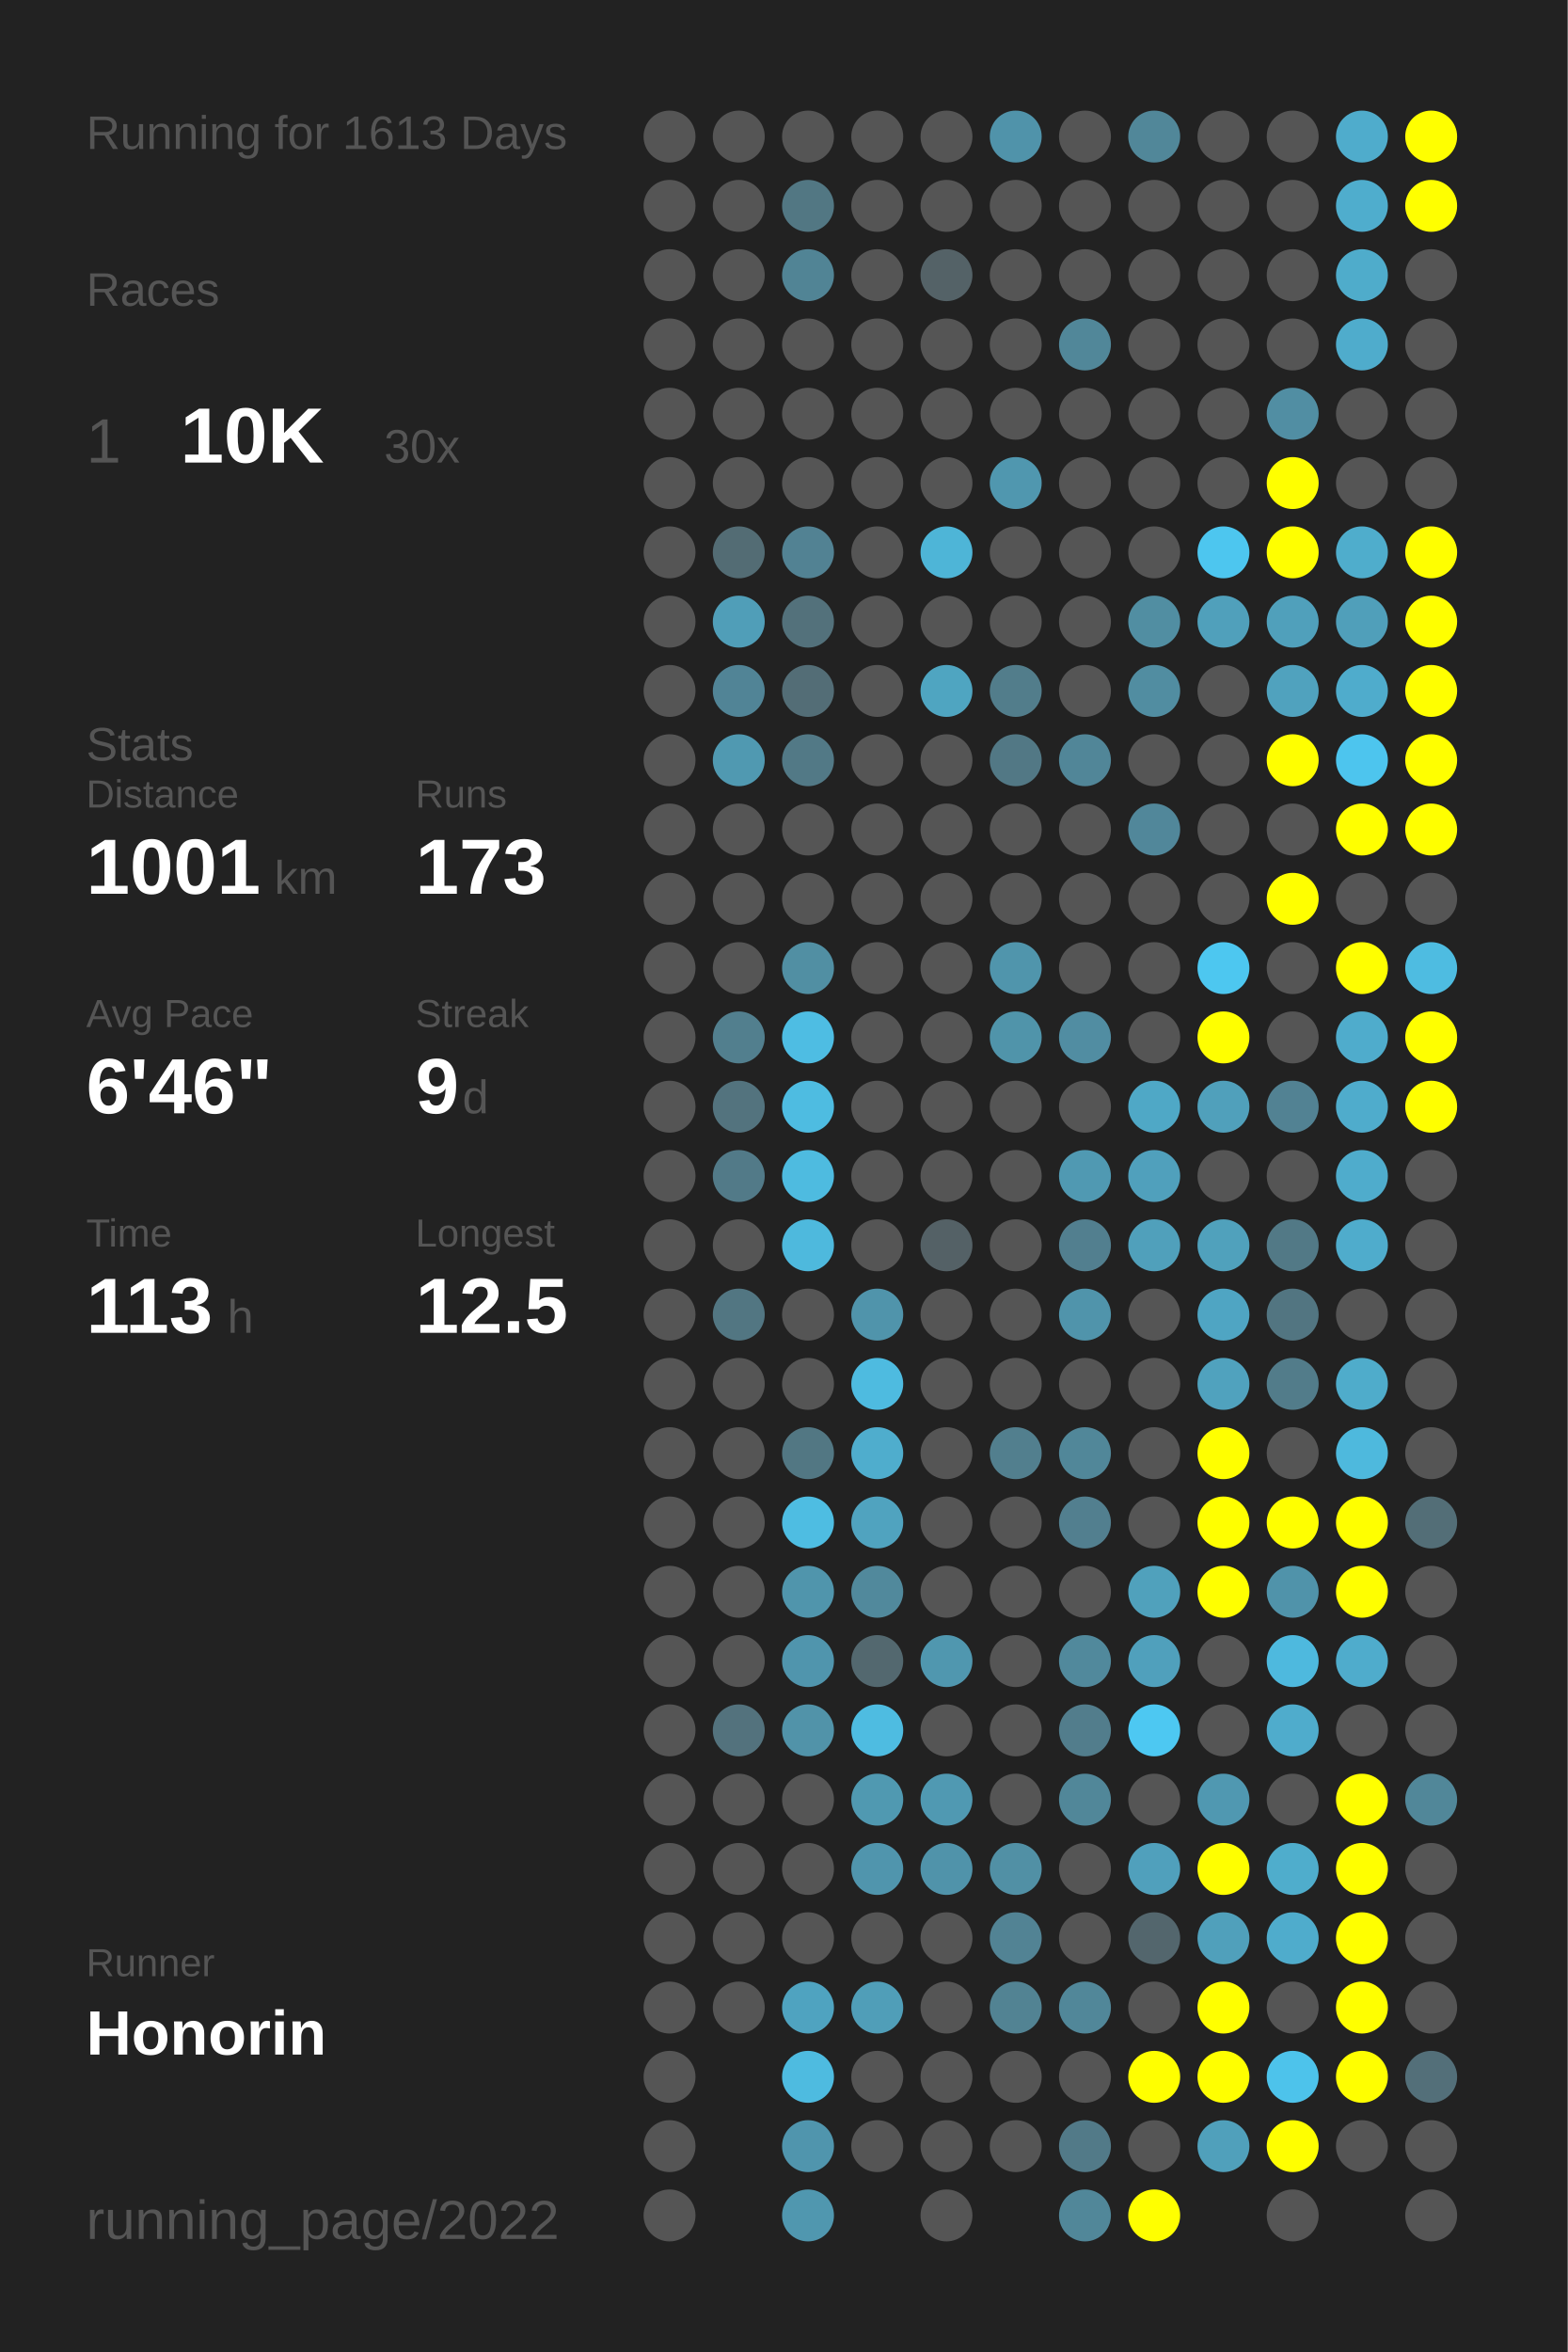
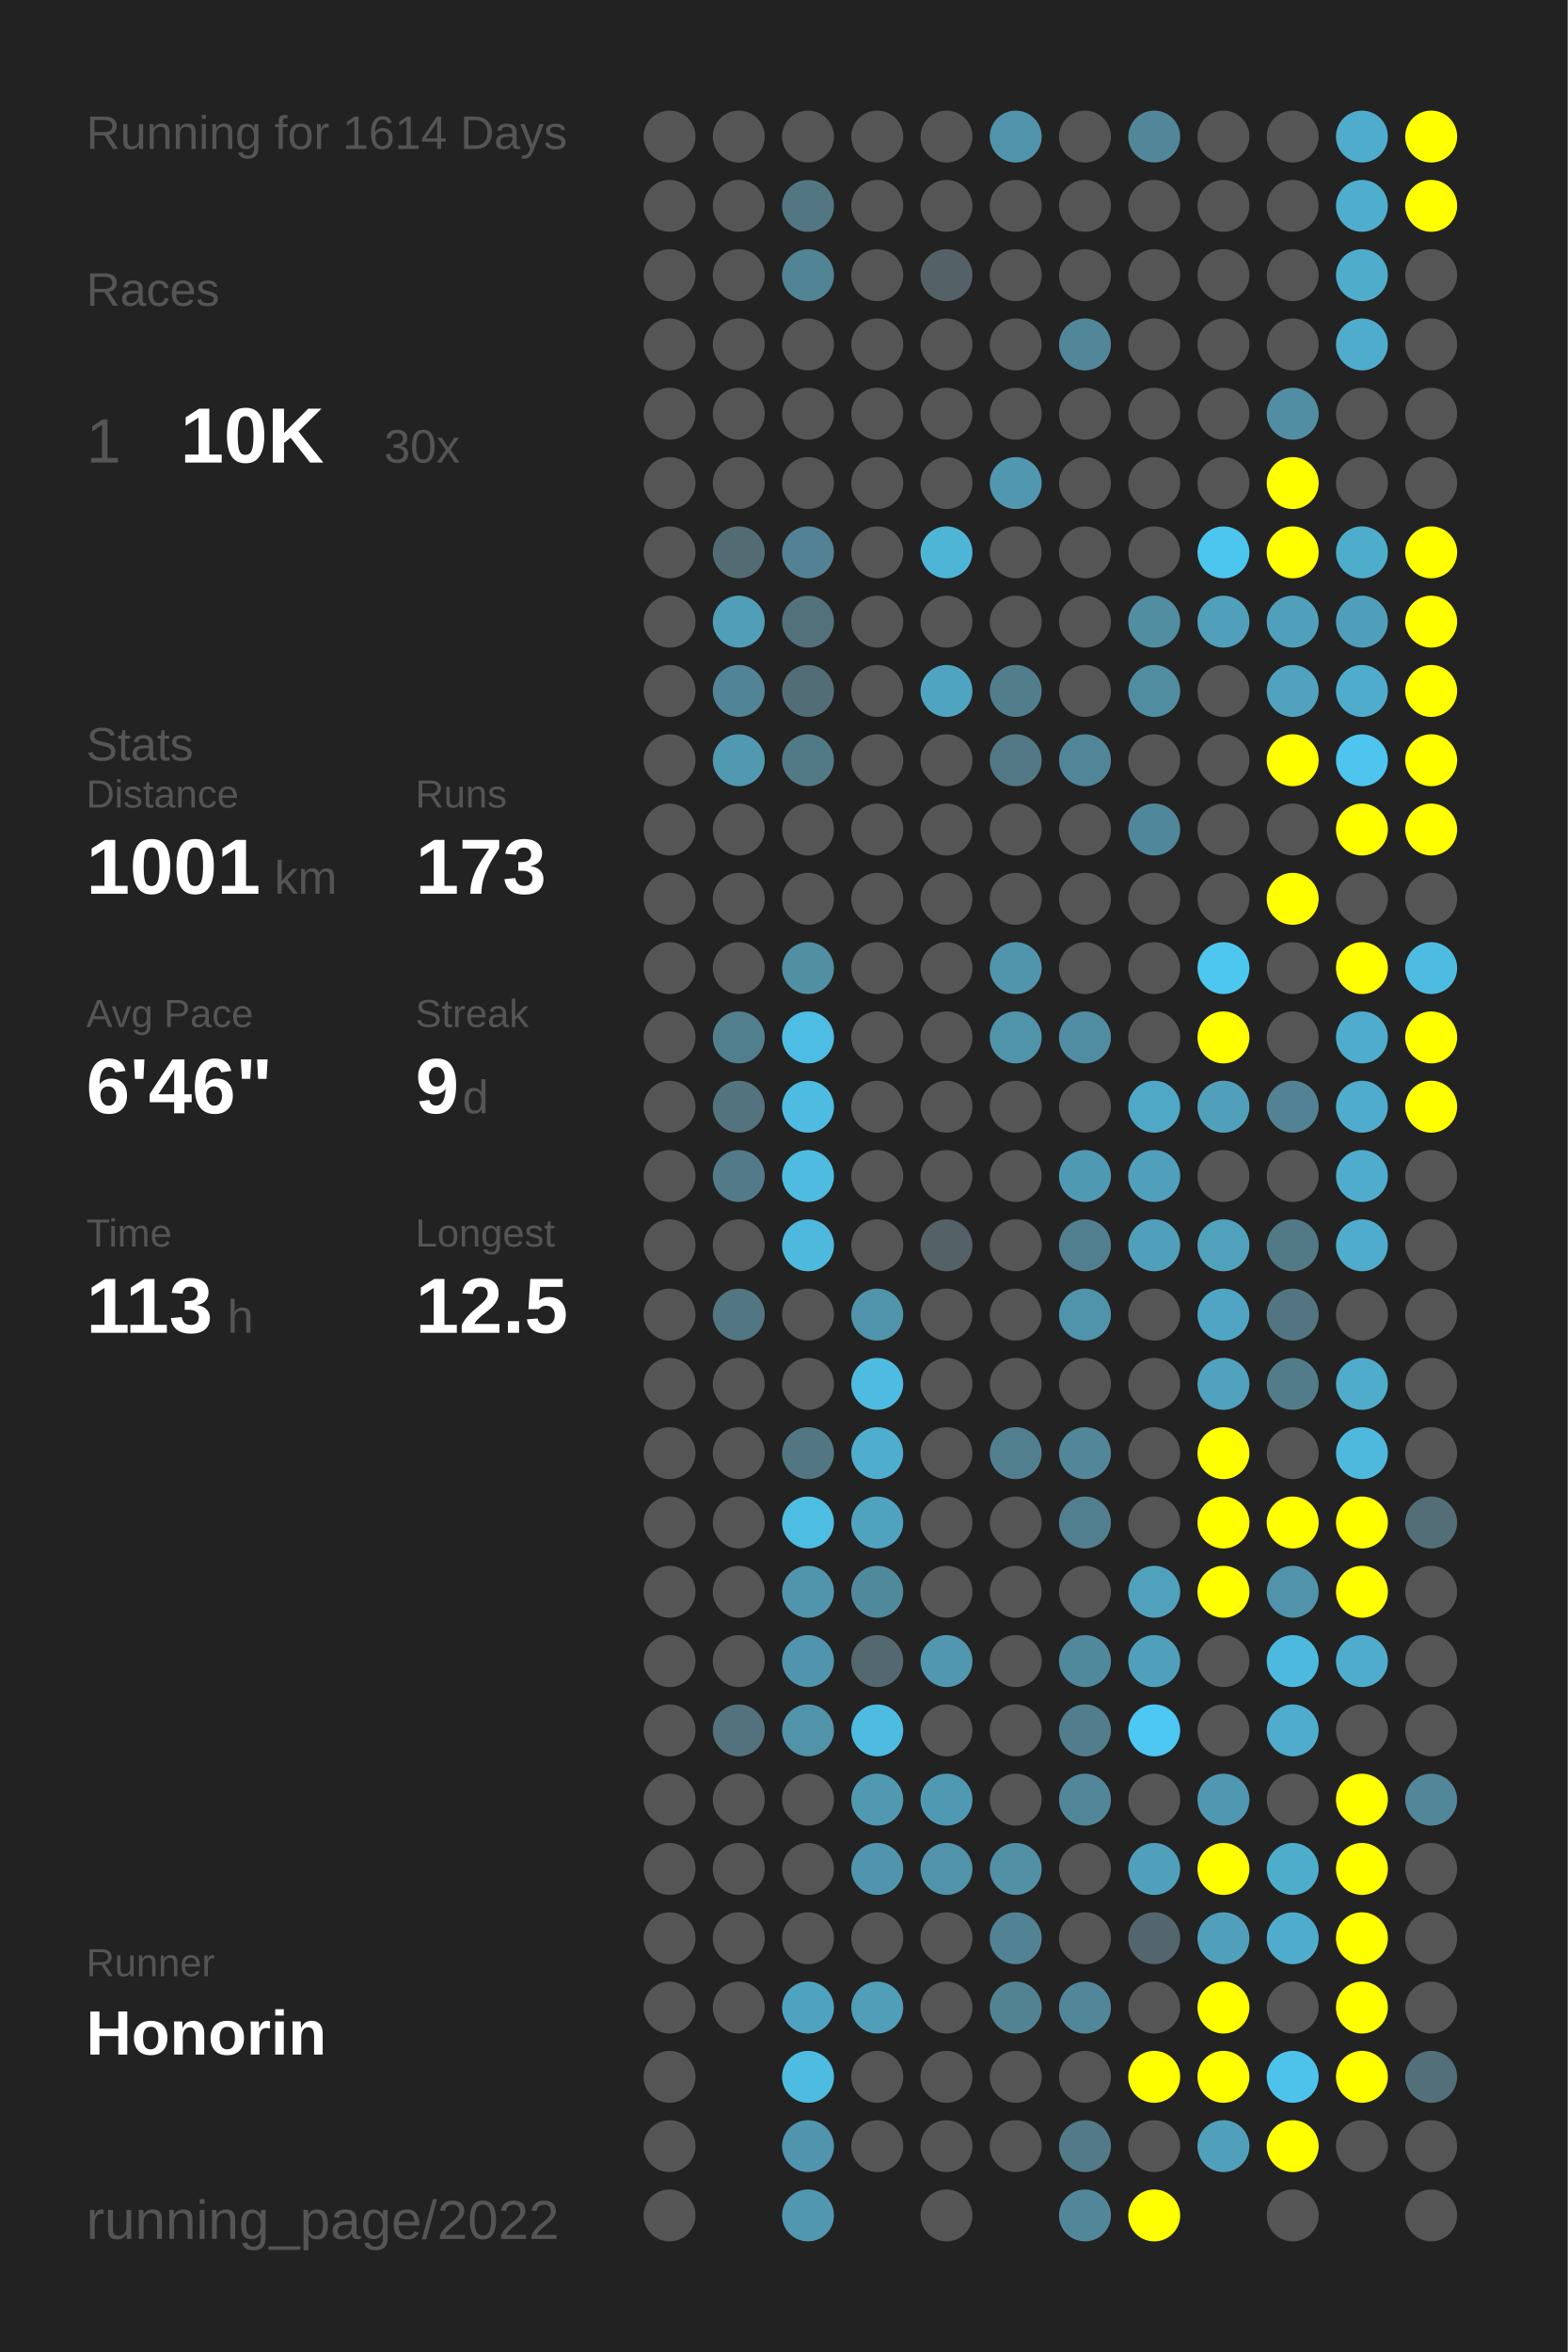
<svg xmlns="http://www.w3.org/2000/svg" baseProfile="full" height="300mm" version="1.1" viewBox="0,0,200,300" width="200mm">
  <defs />
  <rect fill="#222222" height="300" width="200" x="0" y="0" />
-   <text fill="#555555" style="font-size:6px; font-family:Arial;" x="11" y="19">Running for 1613 Days</text>
+   <text fill="#555555" style="font-size:6px; font-family:Arial;" x="11" y="19">Running for 1614 Days</text>
  <text fill="#555555" style="font-size:6px; font-family:Arial;" x="11" y="39">Races</text>
  <text fill="#555555" style="font-size:8px; font-family:Arial;" x="11" y="59">1</text>
  <text fill="#FFFFFF" style="font-size:10px; font-family:Arial; font-weight:bold;" x="23" y="59">10K</text>
  <text fill="#555555" style="font-size:6px; font-family:Arial;" x="49" y="59">30x</text>
  <text fill="#555555" style="font-size:6px; font-family:Arial;" x="11" y="97">Stats</text>
  <text fill="#555555" style="font-size:5px; font-family:Arial;" x="11" y="103">Distance</text>
  <text fill="#FFFFFF" style="font-size:10px; font-family:Arial; font-weight:bold;" x="11" y="114">1001</text>
  <text fill="#555555" style="font-size:6px; font-family:Arial;" x="35" y="114">km</text>
  <text fill="#555555" style="font-size:5px; font-family:Arial;" x="53" y="103">Runs</text>
  <text fill="#FFFFFF" style="font-size:10px; font-family:Arial; font-weight:bold;" x="53" y="114">173</text>
  <text fill="#555555" style="font-size:5px; font-family:Arial;" x="11" y="131">Avg Pace</text>
  <text fill="#FFFFFF" style="font-size:10px; font-family:Arial; font-weight:bold;" x="11" y="142">6'46"</text>
  <text fill="#555555" style="font-size:5px; font-family:Arial;" x="53" y="131">Streak</text>
  <text fill="#FFFFFF" style="font-size:10px; font-family:Arial; font-weight:bold;" x="53" y="142">9</text>
  <text fill="#555555" style="font-size:6px; font-family:Arial;" x="59" y="142">d</text>
  <text fill="#555555" style="font-size:5px; font-family:Arial;" x="11" y="159">Time</text>
  <text fill="#FFFFFF" style="font-size:10px; font-family:Arial; font-weight:bold;" x="11" y="170">113</text>
  <text fill="#555555" style="font-size:6px; font-family:Arial;" x="29" y="170">h</text>
  <text fill="#555555" style="font-size:5px; font-family:Arial;" x="53" y="159">Longest</text>
  <text fill="#FFFFFF" style="font-size:10px; font-family:Arial; font-weight:bold;" x="53" y="170">12.5</text>
  <text fill="#555555" style="font-size:5px; font-family:Arial;" x="11" y="252.065">Runner</text>
  <text fill="#FFFFFF" style="font-size:8px; font-family:Arial; font-weight:bold;" x="11" y="262.065">Honorin</text>
  <text fill="#555555" style="font-size:7px; font-family:Arial;" x="11" y="285.581">running_page/2022</text>
  <circle cx="85.417" cy="17.419" fill="#555555" r="3.312" />
  <circle cx="85.417" cy="26.258" fill="#555555" r="3.312" />
  <circle cx="85.417" cy="35.097" fill="#555555" r="3.312" />
  <circle cx="85.417" cy="43.935" fill="#555555" r="3.312" />
  <circle cx="85.417" cy="52.774" fill="#555555" r="3.312" />
  <circle cx="85.417" cy="61.613" fill="#555555" r="3.312" />
  <circle cx="85.417" cy="70.452" fill="#555555" r="3.312" />
  <circle cx="85.417" cy="79.29" fill="#555555" r="3.312" />
  <circle cx="85.417" cy="88.129" fill="#555555" r="3.312" />
  <circle cx="85.417" cy="96.968" fill="#555555" r="3.312" />
  <circle cx="85.417" cy="105.806" fill="#555555" r="3.312" />
  <circle cx="85.417" cy="114.645" fill="#555555" r="3.312" />
  <circle cx="85.417" cy="123.484" fill="#555555" r="3.312" />
  <circle cx="85.417" cy="132.323" fill="#555555" r="3.312" />
  <circle cx="85.417" cy="141.161" fill="#555555" r="3.312" />
  <circle cx="85.417" cy="150" fill="#555555" r="3.312" />
  <circle cx="85.417" cy="158.839" fill="#555555" r="3.312" />
  <circle cx="85.417" cy="167.677" fill="#555555" r="3.312" />
  <circle cx="85.417" cy="176.516" fill="#555555" r="3.312" />
  <circle cx="85.417" cy="185.355" fill="#555555" r="3.312" />
  <circle cx="85.417" cy="194.194" fill="#555555" r="3.312" />
  <circle cx="85.417" cy="203.032" fill="#555555" r="3.312" />
  <circle cx="85.417" cy="211.871" fill="#555555" r="3.312" />
  <circle cx="85.417" cy="220.71" fill="#555555" r="3.312" />
  <circle cx="85.417" cy="229.548" fill="#555555" r="3.312" />
  <circle cx="85.417" cy="238.387" fill="#555555" r="3.312" />
  <circle cx="85.417" cy="247.226" fill="#555555" r="3.312" />
  <circle cx="85.417" cy="256.065" fill="#555555" r="3.312" />
  <circle cx="85.417" cy="264.903" fill="#555555" r="3.312" />
  <circle cx="85.417" cy="273.742" fill="#555555" r="3.312" />
  <circle cx="85.417" cy="282.581" fill="#555555" r="3.312" />
  <circle cx="94.25" cy="17.419" fill="#555555" r="3.312" />
  <circle cx="94.25" cy="26.258" fill="#555555" r="3.312" />
  <circle cx="94.25" cy="35.097" fill="#555555" r="3.312" />
  <circle cx="94.25" cy="43.935" fill="#555555" r="3.312" />
  <circle cx="94.25" cy="52.774" fill="#555555" r="3.312" />
  <circle cx="94.25" cy="61.613" fill="#555555" r="3.312" />
  <circle cx="94.25" cy="70.452" fill="#536c74" r="3.312" />
  <circle cx="94.25" cy="79.29" fill="#509eb8" r="3.312" />
  <circle cx="94.25" cy="88.129" fill="#518496" r="3.312" />
  <circle cx="94.25" cy="96.968" fill="#5099b1" r="3.312" />
  <circle cx="94.25" cy="105.806" fill="#555555" r="3.312" />
  <circle cx="94.25" cy="114.645" fill="#555555" r="3.312" />
  <circle cx="94.25" cy="123.484" fill="#555555" r="3.312" />
  <circle cx="94.25" cy="132.323" fill="#527f8e" r="3.312" />
  <circle cx="94.25" cy="141.161" fill="#53737e" r="3.312" />
  <circle cx="94.25" cy="150" fill="#527a88" r="3.312" />
  <circle cx="94.25" cy="158.839" fill="#555555" r="3.312" />
  <circle cx="94.25" cy="167.677" fill="#527682" r="3.312" />
  <circle cx="94.25" cy="176.516" fill="#555555" r="3.312" />
  <circle cx="94.25" cy="185.355" fill="#555555" r="3.312" />
  <circle cx="94.25" cy="194.194" fill="#555555" r="3.312" />
  <circle cx="94.25" cy="203.032" fill="#555555" r="3.312" />
  <circle cx="94.25" cy="211.871" fill="#555555" r="3.312" />
  <circle cx="94.25" cy="220.71" fill="#53727d" r="3.312" />
  <circle cx="94.25" cy="229.548" fill="#555555" r="3.312" />
  <circle cx="94.25" cy="238.387" fill="#555555" r="3.312" />
  <circle cx="94.25" cy="247.226" fill="#555555" r="3.312" />
  <circle cx="94.25" cy="256.065" fill="#555555" r="3.312" />
  <circle cx="103.083" cy="17.419" fill="#555555" r="3.312" />
  <circle cx="103.083" cy="26.258" fill="#527783" r="3.312" />
  <circle cx="103.083" cy="35.097" fill="#518495" r="3.312" />
  <circle cx="103.083" cy="43.935" fill="#555555" r="3.312" />
  <circle cx="103.083" cy="52.774" fill="#555555" r="3.312" />
  <circle cx="103.083" cy="61.613" fill="#555555" r="3.312" />
  <circle cx="103.083" cy="70.452" fill="#528293" r="3.312" />
  <circle cx="103.083" cy="79.29" fill="#53717b" r="3.312" />
  <circle cx="103.083" cy="88.129" fill="#536d76" r="3.312" />
  <circle cx="103.083" cy="96.968" fill="#527986" r="3.312" />
  <circle cx="103.083" cy="105.806" fill="#555555" r="3.312" />
  <circle cx="103.083" cy="114.645" fill="#555555" r="3.312" />
  <circle cx="103.083" cy="123.484" fill="#518fa3" r="3.312" />
  <circle cx="103.083" cy="132.323" fill="#4ebde3" r="3.312" />
  <circle cx="103.083" cy="141.161" fill="#4ebce1" r="3.312" />
  <circle cx="103.083" cy="150" fill="#4ebbe0" r="3.312" />
  <circle cx="103.083" cy="158.839" fill="#4eb9dd" r="3.312" />
  <circle cx="103.083" cy="167.677" fill="#555555" r="3.312" />
  <circle cx="103.083" cy="176.516" fill="#555555" r="3.312" />
  <circle cx="103.083" cy="185.355" fill="#527783" r="3.312" />
  <circle cx="103.083" cy="194.194" fill="#4ebde2" r="3.312" />
  <circle cx="103.083" cy="203.032" fill="#5095ac" r="3.312" />
  <circle cx="103.083" cy="211.871" fill="#5095ad" r="3.312" />
  <circle cx="103.083" cy="220.71" fill="#5193a9" r="3.312" />
  <circle cx="103.083" cy="229.548" fill="#555555" r="3.312" />
  <circle cx="103.083" cy="238.387" fill="#555555" r="3.312" />
  <circle cx="103.083" cy="247.226" fill="#555555" r="3.312" />
  <circle cx="103.083" cy="256.065" fill="#4fa3c0" r="3.312" />
  <circle cx="103.083" cy="264.903" fill="#4ebbe0" r="3.312" />
  <circle cx="103.083" cy="273.742" fill="#5095ad" r="3.312" />
  <circle cx="103.083" cy="282.581" fill="#5097af" r="3.312" />
  <circle cx="111.917" cy="17.419" fill="#555555" r="3.312" />
  <circle cx="111.917" cy="26.258" fill="#555555" r="3.312" />
  <circle cx="111.917" cy="35.097" fill="#555555" r="3.312" />
  <circle cx="111.917" cy="43.935" fill="#555555" r="3.312" />
  <circle cx="111.917" cy="52.774" fill="#555555" r="3.312" />
  <circle cx="111.917" cy="61.613" fill="#555555" r="3.312" />
  <circle cx="111.917" cy="70.452" fill="#555555" r="3.312" />
  <circle cx="111.917" cy="79.29" fill="#555555" r="3.312" />
  <circle cx="111.917" cy="88.129" fill="#555555" r="3.312" />
  <circle cx="111.917" cy="96.968" fill="#555555" r="3.312" />
  <circle cx="111.917" cy="105.806" fill="#555555" r="3.312" />
  <circle cx="111.917" cy="114.645" fill="#555555" r="3.312" />
  <circle cx="111.917" cy="123.484" fill="#555555" r="3.312" />
  <circle cx="111.917" cy="132.323" fill="#555555" r="3.312" />
  <circle cx="111.917" cy="141.161" fill="#555555" r="3.312" />
  <circle cx="111.917" cy="150" fill="#555555" r="3.312" />
  <circle cx="111.917" cy="158.839" fill="#555555" r="3.312" />
  <circle cx="111.917" cy="167.677" fill="#5094ab" r="3.312" />
  <circle cx="111.917" cy="176.516" fill="#4ebbe0" r="3.312" />
  <circle cx="111.917" cy="185.355" fill="#4fadcd" r="3.312" />
  <circle cx="111.917" cy="194.194" fill="#50a3bf" r="3.312" />
  <circle cx="111.917" cy="203.032" fill="#51899c" r="3.312" />
  <circle cx="111.917" cy="211.871" fill="#53686f" r="3.312" />
  <circle cx="111.917" cy="220.71" fill="#4ebce1" r="3.312" />
  <circle cx="111.917" cy="229.548" fill="#5099b1" r="3.312" />
  <circle cx="111.917" cy="238.387" fill="#5095ad" r="3.312" />
  <circle cx="111.917" cy="247.226" fill="#555555" r="3.312" />
  <circle cx="111.917" cy="256.065" fill="#509eb8" r="3.312" />
  <circle cx="111.917" cy="264.903" fill="#555555" r="3.312" />
  <circle cx="111.917" cy="273.742" fill="#555555" r="3.312" />
  <circle cx="120.75" cy="17.419" fill="#555555" r="3.312" />
  <circle cx="120.75" cy="26.258" fill="#555555" r="3.312" />
  <circle cx="120.75" cy="35.097" fill="#546267" r="3.312" />
  <circle cx="120.75" cy="43.935" fill="#555555" r="3.312" />
  <circle cx="120.75" cy="52.774" fill="#555555" r="3.312" />
  <circle cx="120.75" cy="61.613" fill="#555555" r="3.312" />
  <circle cx="120.75" cy="70.452" fill="#4eb5d7" r="3.312" />
  <circle cx="120.75" cy="79.29" fill="#555555" r="3.312" />
  <circle cx="120.75" cy="88.129" fill="#4fa5c1" r="3.312" />
  <circle cx="120.75" cy="96.968" fill="#555555" r="3.312" />
  <circle cx="120.75" cy="105.806" fill="#555555" r="3.312" />
  <circle cx="120.75" cy="114.645" fill="#555555" r="3.312" />
  <circle cx="120.75" cy="123.484" fill="#555555" r="3.312" />
  <circle cx="120.75" cy="132.323" fill="#555555" r="3.312" />
  <circle cx="120.75" cy="141.161" fill="#555555" r="3.312" />
  <circle cx="120.75" cy="150" fill="#555555" r="3.312" />
  <circle cx="120.75" cy="158.839" fill="#546166" r="3.312" />
  <circle cx="120.75" cy="167.677" fill="#555555" r="3.312" />
  <circle cx="120.75" cy="176.516" fill="#555555" r="3.312" />
  <circle cx="120.75" cy="185.355" fill="#555555" r="3.312" />
  <circle cx="120.75" cy="194.194" fill="#555555" r="3.312" />
  <circle cx="120.75" cy="203.032" fill="#555555" r="3.312" />
  <circle cx="120.75" cy="211.871" fill="#5097af" r="3.312" />
  <circle cx="120.75" cy="220.71" fill="#555555" r="3.312" />
  <circle cx="120.75" cy="229.548" fill="#5099b2" r="3.312" />
  <circle cx="120.75" cy="238.387" fill="#5093aa" r="3.312" />
  <circle cx="120.75" cy="247.226" fill="#555555" r="3.312" />
  <circle cx="120.75" cy="256.065" fill="#555555" r="3.312" />
  <circle cx="120.75" cy="264.903" fill="#555555" r="3.312" />
  <circle cx="120.75" cy="273.742" fill="#555555" r="3.312" />
  <circle cx="120.75" cy="282.581" fill="#555555" r="3.312" />
  <circle cx="129.583" cy="17.419" fill="#5093aa" r="3.312" />
  <circle cx="129.583" cy="26.258" fill="#555555" r="3.312" />
  <circle cx="129.583" cy="35.097" fill="#555555" r="3.312" />
  <circle cx="129.583" cy="43.935" fill="#555555" r="3.312" />
  <circle cx="129.583" cy="52.774" fill="#555555" r="3.312" />
  <circle cx="129.583" cy="61.613" fill="#5097af" r="3.312" />
  <circle cx="129.583" cy="70.452" fill="#555555" r="3.312" />
  <circle cx="129.583" cy="79.29" fill="#555555" r="3.312" />
  <circle cx="129.583" cy="88.129" fill="#527d8b" r="3.312" />
  <circle cx="129.583" cy="96.968" fill="#527885" r="3.312" />
  <circle cx="129.583" cy="105.806" fill="#555555" r="3.312" />
  <circle cx="129.583" cy="114.645" fill="#555555" r="3.312" />
  <circle cx="129.583" cy="123.484" fill="#5095ac" r="3.312" />
  <circle cx="129.583" cy="132.323" fill="#5094aa" r="3.312" />
  <circle cx="129.583" cy="141.161" fill="#555555" r="3.312" />
  <circle cx="129.583" cy="150" fill="#555555" r="3.312" />
  <circle cx="129.583" cy="158.839" fill="#555555" r="3.312" />
  <circle cx="129.583" cy="167.677" fill="#555555" r="3.312" />
  <circle cx="129.583" cy="176.516" fill="#555555" r="3.312" />
  <circle cx="129.583" cy="185.355" fill="#527f8e" r="3.312" />
  <circle cx="129.583" cy="194.194" fill="#555555" r="3.312" />
  <circle cx="129.583" cy="203.032" fill="#555555" r="3.312" />
  <circle cx="129.583" cy="211.871" fill="#555555" r="3.312" />
  <circle cx="129.583" cy="220.71" fill="#555555" r="3.312" />
  <circle cx="129.583" cy="229.548" fill="#555555" r="3.312" />
  <circle cx="129.583" cy="238.387" fill="#5190a5" r="3.312" />
  <circle cx="129.583" cy="247.226" fill="#528394" r="3.312" />
  <circle cx="129.583" cy="256.065" fill="#528393" r="3.312" />
  <circle cx="129.583" cy="264.903" fill="#555555" r="3.312" />
  <circle cx="129.583" cy="273.742" fill="#555555" r="3.312" />
  <circle cx="138.417" cy="17.419" fill="#555555" r="3.312" />
  <circle cx="138.417" cy="26.258" fill="#555555" r="3.312" />
  <circle cx="138.417" cy="35.097" fill="#555555" r="3.312" />
  <circle cx="138.417" cy="43.935" fill="#518799" r="3.312" />
  <circle cx="138.417" cy="52.774" fill="#555555" r="3.312" />
  <circle cx="138.417" cy="61.613" fill="#555555" r="3.312" />
  <circle cx="138.417" cy="70.452" fill="#555555" r="3.312" />
  <circle cx="138.417" cy="79.29" fill="#555555" r="3.312" />
  <circle cx="138.417" cy="88.129" fill="#555555" r="3.312" />
  <circle cx="138.417" cy="96.968" fill="#518698" r="3.312" />
  <circle cx="138.417" cy="105.806" fill="#555555" r="3.312" />
  <circle cx="138.417" cy="114.645" fill="#555555" r="3.312" />
  <circle cx="138.417" cy="123.484" fill="#555555" r="3.312" />
  <circle cx="138.417" cy="132.323" fill="#518da2" r="3.312" />
  <circle cx="138.417" cy="141.161" fill="#555555" r="3.312" />
  <circle cx="138.417" cy="150" fill="#5099b2" r="3.312" />
  <circle cx="138.417" cy="158.839" fill="#527f8f" r="3.312" />
  <circle cx="138.417" cy="167.677" fill="#5094ab" r="3.312" />
  <circle cx="138.417" cy="176.516" fill="#555555" r="3.312" />
  <circle cx="138.417" cy="185.355" fill="#518799" r="3.312" />
  <circle cx="138.417" cy="194.194" fill="#527f8f" r="3.312" />
  <circle cx="138.417" cy="203.032" fill="#555555" r="3.312" />
  <circle cx="138.417" cy="211.871" fill="#51899c" r="3.312" />
  <circle cx="138.417" cy="220.71" fill="#527d8c" r="3.312" />
  <circle cx="138.417" cy="229.548" fill="#518799" r="3.312" />
  <circle cx="138.417" cy="238.387" fill="#555555" r="3.312" />
  <circle cx="138.417" cy="247.226" fill="#555555" r="3.312" />
  <circle cx="138.417" cy="256.065" fill="#518799" r="3.312" />
  <circle cx="138.417" cy="264.903" fill="#555555" r="3.312" />
  <circle cx="138.417" cy="273.742" fill="#527a88" r="3.312" />
  <circle cx="138.417" cy="282.581" fill="#518799" r="3.312" />
  <circle cx="147.25" cy="17.419" fill="#518799" r="3.312" />
  <circle cx="147.25" cy="26.258" fill="#555555" r="3.312" />
  <circle cx="147.25" cy="35.097" fill="#555555" r="3.312" />
  <circle cx="147.25" cy="43.935" fill="#555555" r="3.312" />
  <circle cx="147.25" cy="52.774" fill="#555555" r="3.312" />
  <circle cx="147.25" cy="61.613" fill="#555555" r="3.312" />
  <circle cx="147.25" cy="70.452" fill="#555555" r="3.312" />
  <circle cx="147.25" cy="79.29" fill="#518ea2" r="3.312" />
  <circle cx="147.25" cy="88.129" fill="#518da1" r="3.312" />
  <circle cx="147.25" cy="96.968" fill="#555555" r="3.312" />
  <circle cx="147.25" cy="105.806" fill="#51879a" r="3.312" />
  <circle cx="147.25" cy="114.645" fill="#555555" r="3.312" />
  <circle cx="147.25" cy="123.484" fill="#555555" r="3.312" />
  <circle cx="147.25" cy="132.323" fill="#555555" r="3.312" />
  <circle cx="147.25" cy="141.161" fill="#4fa8c6" r="3.312" />
  <circle cx="147.25" cy="150" fill="#50a0bc" r="3.312" />
  <circle cx="147.25" cy="158.839" fill="#50a0bb" r="3.312" />
  <circle cx="147.25" cy="167.677" fill="#555555" r="3.312" />
  <circle cx="147.25" cy="176.516" fill="#555555" r="3.312" />
  <circle cx="147.25" cy="185.355" fill="#555555" r="3.312" />
  <circle cx="147.25" cy="194.194" fill="#555555" r="3.312" />
  <circle cx="147.25" cy="203.032" fill="#50a1bc" r="3.312" />
  <circle cx="147.25" cy="211.871" fill="#50a0bc" r="3.312" />
  <circle cx="147.25" cy="220.71" fill="#4dc8f2" r="3.312" />
  <circle cx="147.25" cy="229.548" fill="#555555" r="3.312" />
  <circle cx="147.25" cy="238.387" fill="#50a0bc" r="3.312" />
  <circle cx="147.25" cy="247.226" fill="#53666d" r="3.312" />
  <circle cx="147.25" cy="256.065" fill="#555555" r="3.312" />
  <circle cx="147.25" cy="264.903" fill="#FFFF00" r="3.312" />
  <circle cx="147.25" cy="273.742" fill="#555555" r="3.312" />
  <circle cx="147.25" cy="282.581" fill="#FFFF00" r="3.312" />
  <circle cx="156.083" cy="17.419" fill="#555555" r="3.312" />
  <circle cx="156.083" cy="26.258" fill="#555555" r="3.312" />
  <circle cx="156.083" cy="35.097" fill="#555555" r="3.312" />
  <circle cx="156.083" cy="43.935" fill="#555555" r="3.312" />
  <circle cx="156.083" cy="52.774" fill="#555555" r="3.312" />
  <circle cx="156.083" cy="61.613" fill="#555555" r="3.312" />
  <circle cx="156.083" cy="70.452" fill="#4dc6ef" r="3.312" />
  <circle cx="156.083" cy="79.29" fill="#50a0bb" r="3.312" />
  <circle cx="156.083" cy="88.129" fill="#555555" r="3.312" />
  <circle cx="156.083" cy="96.968" fill="#555555" r="3.312" />
  <circle cx="156.083" cy="105.806" fill="#555555" r="3.312" />
  <circle cx="156.083" cy="114.645" fill="#555555" r="3.312" />
  <circle cx="156.083" cy="123.484" fill="#4dc7f0" r="3.312" />
  <circle cx="156.083" cy="132.323" fill="#FFFF00" r="3.312" />
  <circle cx="156.083" cy="141.161" fill="#50a0bb" r="3.312" />
  <circle cx="156.083" cy="150" fill="#555555" r="3.312" />
  <circle cx="156.083" cy="158.839" fill="#50a1bc" r="3.312" />
  <circle cx="156.083" cy="167.677" fill="#4fa5c3" r="3.312" />
  <circle cx="156.083" cy="176.516" fill="#50a2be" r="3.312" />
  <circle cx="156.083" cy="185.355" fill="#FFFF00" r="3.312" />
  <circle cx="156.083" cy="194.194" fill="#FFFF00" r="3.312" />
  <circle cx="156.083" cy="203.032" fill="#FFFF00" r="3.312" />
  <circle cx="156.083" cy="211.871" fill="#555555" r="3.312" />
  <circle cx="156.083" cy="220.71" fill="#555555" r="3.312" />
  <circle cx="156.083" cy="229.548" fill="#5098b1" r="3.312" />
  <circle cx="156.083" cy="238.387" fill="#FFFF00" r="3.312" />
  <circle cx="156.083" cy="247.226" fill="#50a0bb" r="3.312" />
  <circle cx="156.083" cy="256.065" fill="#FFFF00" r="3.312" />
  <circle cx="156.083" cy="264.903" fill="#FFFF00" r="3.312" />
  <circle cx="156.083" cy="273.742" fill="#50a0bb" r="3.312" />
  <circle cx="164.917" cy="17.419" fill="#555555" r="3.312" />
  <circle cx="164.917" cy="26.258" fill="#555555" r="3.312" />
  <circle cx="164.917" cy="35.097" fill="#555555" r="3.312" />
  <circle cx="164.917" cy="43.935" fill="#555555" r="3.312" />
  <circle cx="164.917" cy="52.774" fill="#518ea3" r="3.312" />
  <circle cx="164.917" cy="61.613" fill="#FFFF00" r="3.312" />
  <circle cx="164.917" cy="70.452" fill="#FFFF00" r="3.312" />
  <circle cx="164.917" cy="79.29" fill="#50a0bb" r="3.312" />
  <circle cx="164.917" cy="88.129" fill="#50a2be" r="3.312" />
  <circle cx="164.917" cy="96.968" fill="#FFFF00" r="3.312" />
  <circle cx="164.917" cy="105.806" fill="#555555" r="3.312" />
  <circle cx="164.917" cy="114.645" fill="#FFFF00" r="3.312" />
  <circle cx="164.917" cy="123.484" fill="#555555" r="3.312" />
  <circle cx="164.917" cy="132.323" fill="#555555" r="3.312" />
  <circle cx="164.917" cy="141.161" fill="#528293" r="3.312" />
  <circle cx="164.917" cy="150" fill="#555555" r="3.312" />
  <circle cx="164.917" cy="158.839" fill="#527986" r="3.312" />
  <circle cx="164.917" cy="167.677" fill="#527581" r="3.312" />
  <circle cx="164.917" cy="176.516" fill="#527c8a" r="3.312" />
  <circle cx="164.917" cy="185.355" fill="#555555" r="3.312" />
  <circle cx="164.917" cy="194.194" fill="#FFFF00" r="3.312" />
  <circle cx="164.917" cy="203.032" fill="#5093aa" r="3.312" />
  <circle cx="164.917" cy="211.871" fill="#4eb9de" r="3.312" />
  <circle cx="164.917" cy="220.71" fill="#4faccc" r="3.312" />
  <circle cx="164.917" cy="229.548" fill="#555555" r="3.312" />
  <circle cx="164.917" cy="238.387" fill="#4fadcc" r="3.312" />
  <circle cx="164.917" cy="247.226" fill="#4faccc" r="3.312" />
  <circle cx="164.917" cy="256.065" fill="#555555" r="3.312" />
  <circle cx="164.917" cy="264.903" fill="#4dc3eb" r="3.312" />
  <circle cx="164.917" cy="273.742" fill="#FFFF00" r="3.312" />
  <circle cx="164.917" cy="282.581" fill="#555555" r="3.312" />
  <circle cx="173.75" cy="17.419" fill="#4faccc" r="3.312" />
  <circle cx="173.75" cy="26.258" fill="#4fadcd" r="3.312" />
  <circle cx="173.75" cy="35.097" fill="#4faccb" r="3.312" />
  <circle cx="173.75" cy="43.935" fill="#4faccc" r="3.312" />
  <circle cx="173.75" cy="52.774" fill="#555555" r="3.312" />
  <circle cx="173.75" cy="61.613" fill="#555555" r="3.312" />
  <circle cx="173.75" cy="70.452" fill="#4fadcc" r="3.312" />
  <circle cx="173.75" cy="79.29" fill="#509fba" r="3.312" />
  <circle cx="173.75" cy="88.129" fill="#4faccc" r="3.312" />
  <circle cx="173.75" cy="96.968" fill="#4dc5ee" r="3.312" />
  <circle cx="173.75" cy="105.806" fill="#FFFF00" r="3.312" />
  <circle cx="173.75" cy="114.645" fill="#555555" r="3.312" />
  <circle cx="173.75" cy="123.484" fill="#FFFF00" r="3.312" />
  <circle cx="173.75" cy="132.323" fill="#4faccc" r="3.312" />
  <circle cx="173.75" cy="141.161" fill="#4faccc" r="3.312" />
  <circle cx="173.75" cy="150" fill="#4faccc" r="3.312" />
  <circle cx="173.75" cy="158.839" fill="#4faccc" r="3.312" />
  <circle cx="173.75" cy="167.677" fill="#555555" r="3.312" />
  <circle cx="173.75" cy="176.516" fill="#4faccb" r="3.312" />
  <circle cx="173.75" cy="185.355" fill="#4eb9dd" r="3.312" />
  <circle cx="173.75" cy="194.194" fill="#FFFF00" r="3.312" />
  <circle cx="173.75" cy="203.032" fill="#FFFF00" r="3.312" />
  <circle cx="173.75" cy="211.871" fill="#4faccc" r="3.312" />
  <circle cx="173.75" cy="220.71" fill="#555555" r="3.312" />
  <circle cx="173.75" cy="229.548" fill="#FFFF00" r="3.312" />
  <circle cx="173.75" cy="238.387" fill="#FFFF00" r="3.312" />
  <circle cx="173.75" cy="247.226" fill="#FFFF00" r="3.312" />
  <circle cx="173.75" cy="256.065" fill="#FFFF00" r="3.312" />
  <circle cx="173.75" cy="264.903" fill="#FFFF00" r="3.312" />
  <circle cx="173.75" cy="273.742" fill="#555555" r="3.312" />
  <circle cx="182.583" cy="17.419" fill="#FFFF00" r="3.312" />
  <circle cx="182.583" cy="26.258" fill="#FFFF00" r="3.312" />
  <circle cx="182.583" cy="35.097" fill="#555555" r="3.312" />
  <circle cx="182.583" cy="43.935" fill="#555555" r="3.312" />
  <circle cx="182.583" cy="52.774" fill="#555555" r="3.312" />
  <circle cx="182.583" cy="61.613" fill="#555555" r="3.312" />
  <circle cx="182.583" cy="70.452" fill="#FFFF00" r="3.312" />
  <circle cx="182.583" cy="79.29" fill="#FFFF00" r="3.312" />
  <circle cx="182.583" cy="88.129" fill="#FFFF00" r="3.312" />
  <circle cx="182.583" cy="96.968" fill="#FFFF00" r="3.312" />
  <circle cx="182.583" cy="105.806" fill="#FFFF00" r="3.312" />
  <circle cx="182.583" cy="114.645" fill="#555555" r="3.312" />
  <circle cx="182.583" cy="123.484" fill="#4ebce1" r="3.312" />
  <circle cx="182.583" cy="132.323" fill="#FFFF00" r="3.312" />
  <circle cx="182.583" cy="141.161" fill="#FFFF00" r="3.312" />
  <circle cx="182.583" cy="150" fill="#555555" r="3.312" />
  <circle cx="182.583" cy="158.839" fill="#555555" r="3.312" />
  <circle cx="182.583" cy="167.677" fill="#555555" r="3.312" />
  <circle cx="182.583" cy="176.516" fill="#555555" r="3.312" />
  <circle cx="182.583" cy="185.355" fill="#555555" r="3.312" />
  <circle cx="182.583" cy="194.194" fill="#536e77" r="3.312" />
  <circle cx="182.583" cy="203.032" fill="#555555" r="3.312" />
  <circle cx="182.583" cy="211.871" fill="#555555" r="3.312" />
  <circle cx="182.583" cy="220.71" fill="#555555" r="3.312" />
  <circle cx="182.583" cy="229.548" fill="#518799" r="3.312" />
  <circle cx="182.583" cy="238.387" fill="#555555" r="3.312" />
  <circle cx="182.583" cy="247.226" fill="#555555" r="3.312" />
  <circle cx="182.583" cy="256.065" fill="#555555" r="3.312" />
  <circle cx="182.583" cy="264.903" fill="#536f79" r="3.312" />
  <circle cx="182.583" cy="273.742" fill="#555555" r="3.312" />
  <circle cx="182.583" cy="282.581" fill="#555555" r="3.312" />
</svg>
